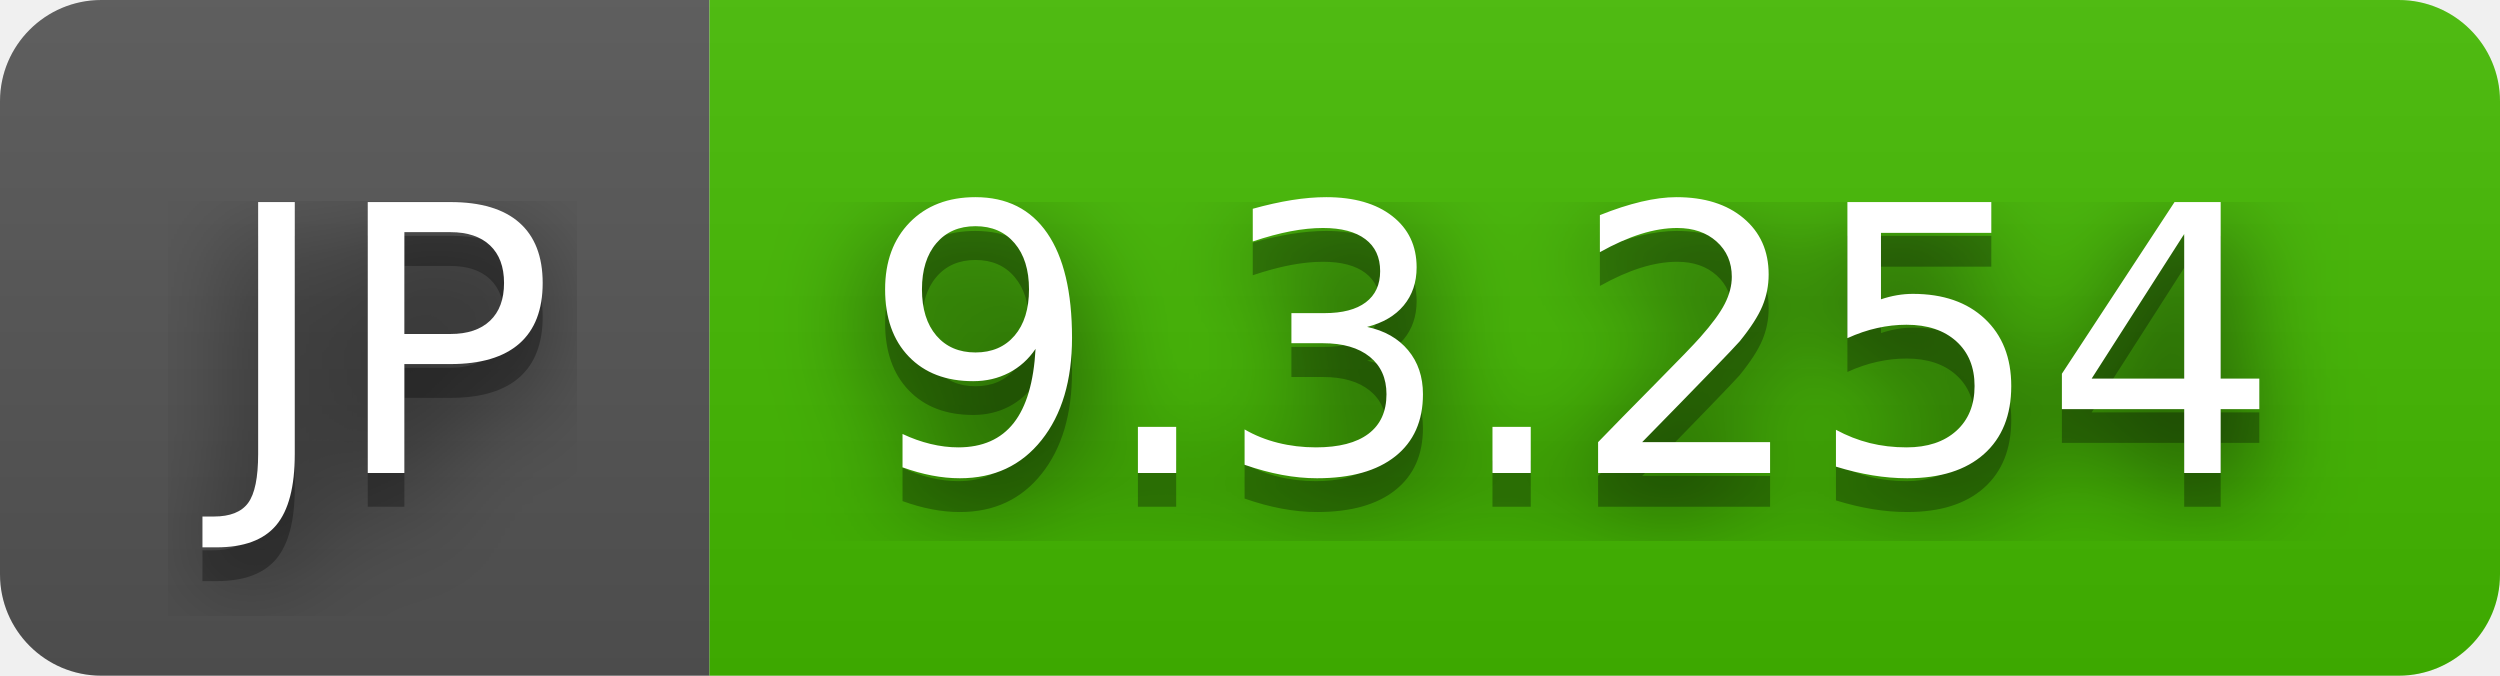
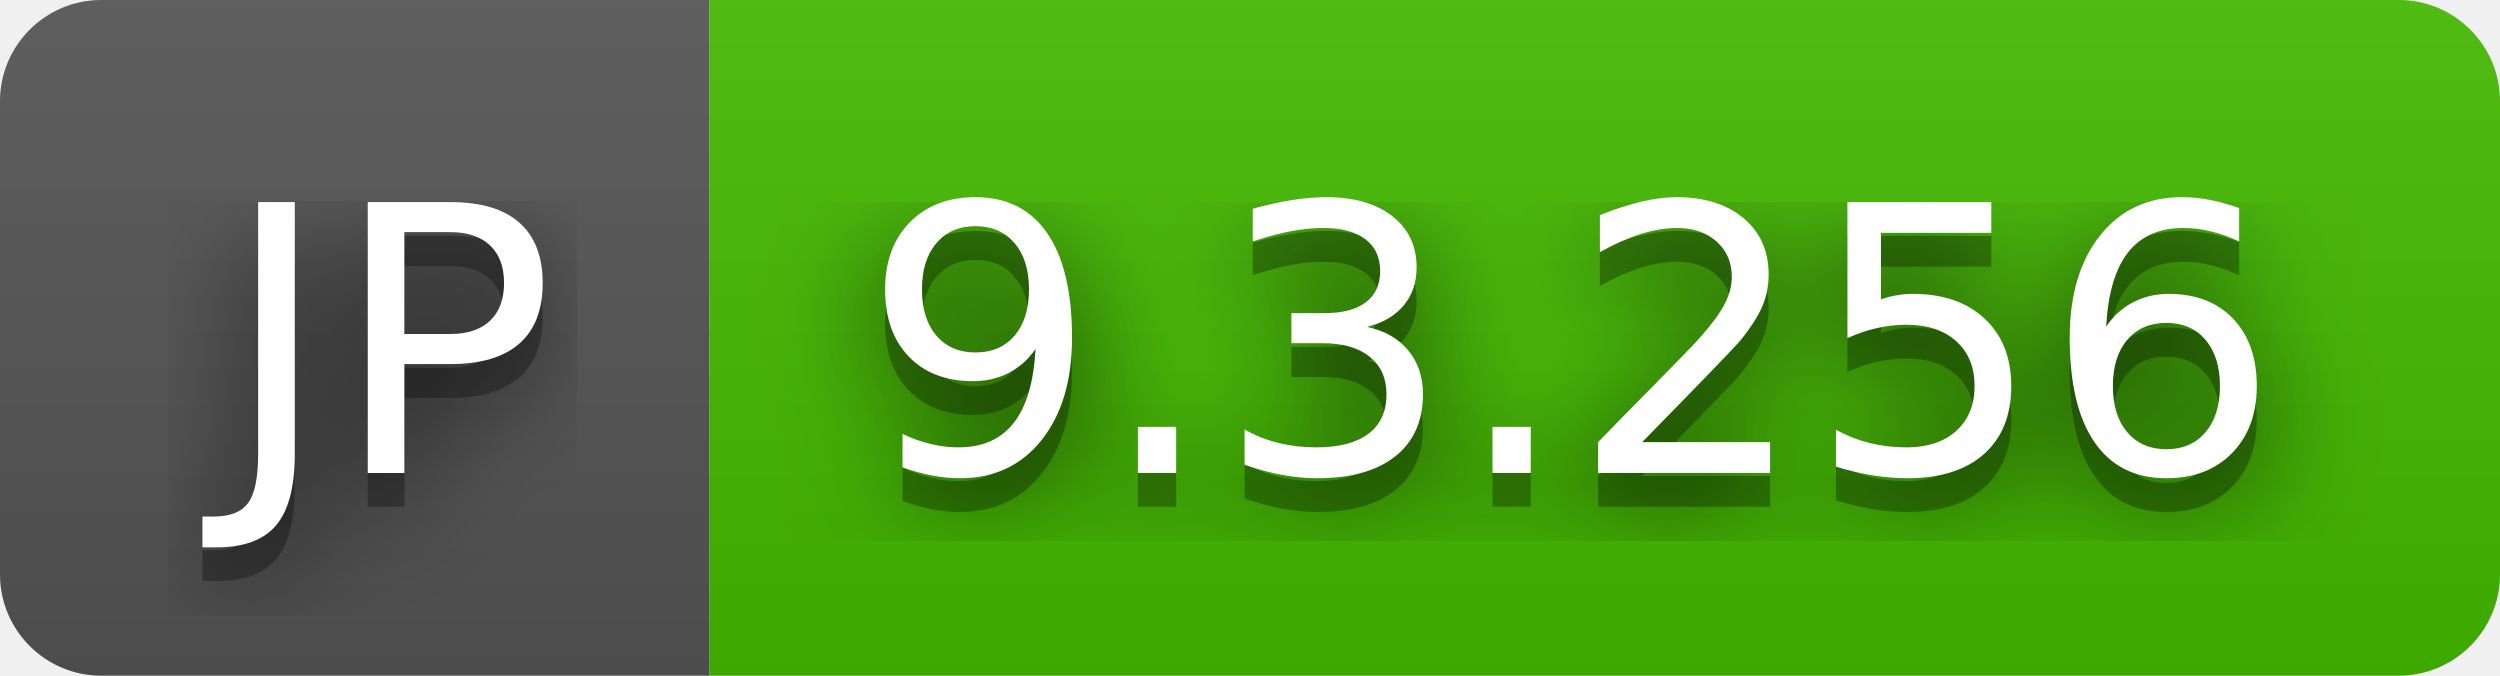
- <svg xmlns="http://www.w3.org/2000/svg" width="74" height="20" role="img" aria-label="JP: 9.3.254">
+ <svg xmlns="http://www.w3.org/2000/svg" width="74" height="20" role="img" aria-label="JP: 9.3.256">
  <filter id="blur">
    <feGaussianBlur stdDeviation="16" />
  </filter>
  <linearGradient id="s" x2="0" y2="100%">
    <stop offset="0" stop-color="#bbb" stop-opacity=".1" />
    <stop offset="1" stop-opacity=".1" />
  </linearGradient>
  <clipPath id="r">
    <rect width="74" height="20" rx="3" />
  </clipPath>
  <g clip-path="url(#r)">
    <rect width="21" height="20" fill="#555" />
    <rect x="21" width="53" height="20" fill="#4b0" />
    <rect width="74" height="20" fill="url(#s)" />
  </g>
  <g fill="#fff" text-anchor="middle" font-family="Verdana,Geneva,DejaVu Sans,sans-serif" text-rendering="geometricPrecision" font-size="110">
    <g transform="scale(.1)">
      <g aria-hidden="true" fill="#010101">
        <text x="115" y="150" fill-opacity=".8" filter="url(#blur)" textLength="110">JP</text>
        <text x="115" y="150" fill-opacity=".3" textLength="110">JP</text>
      </g>
      <text x="115" y="140" textLength="110">JP</text>
    </g>
    <g transform="scale(.1)">
      <g aria-hidden="true" fill="#010101">
-         <text x="465" y="150" fill-opacity=".8" filter="url(#blur)" textLength="430">9.3.254</text>
-         <text x="465" y="150" fill-opacity=".3" textLength="430">9.3.254</text>
+         <text x="465" y="150" fill-opacity=".8" filter="url(#blur)" textLength="430">9.3.256</text>
+         <text x="465" y="150" fill-opacity=".3" textLength="430">9.3.256</text>
      </g>
-       <text x="465" y="140" textLength="430">9.3.254</text>
+       <text x="465" y="140" textLength="430">9.3.256</text>
    </g>
  </g>
</svg>
